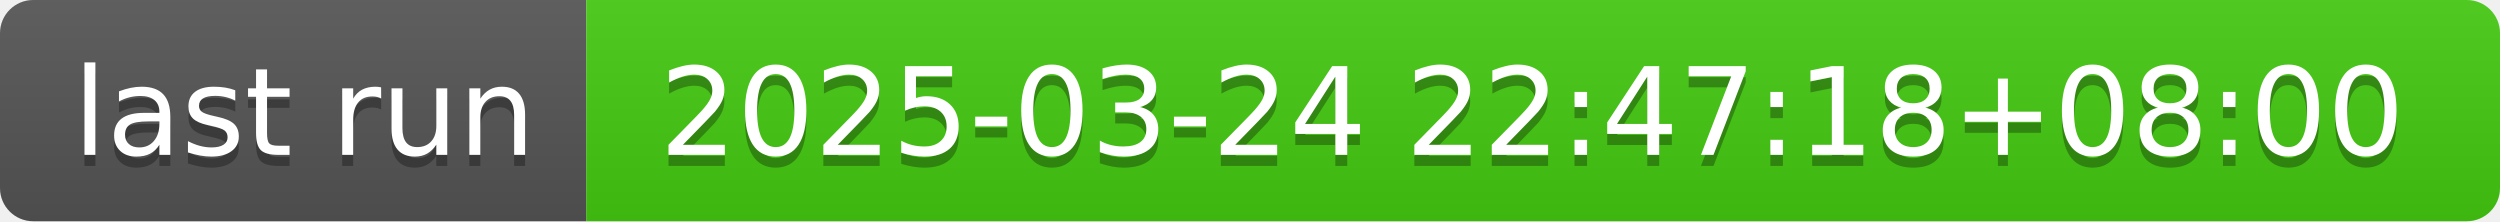
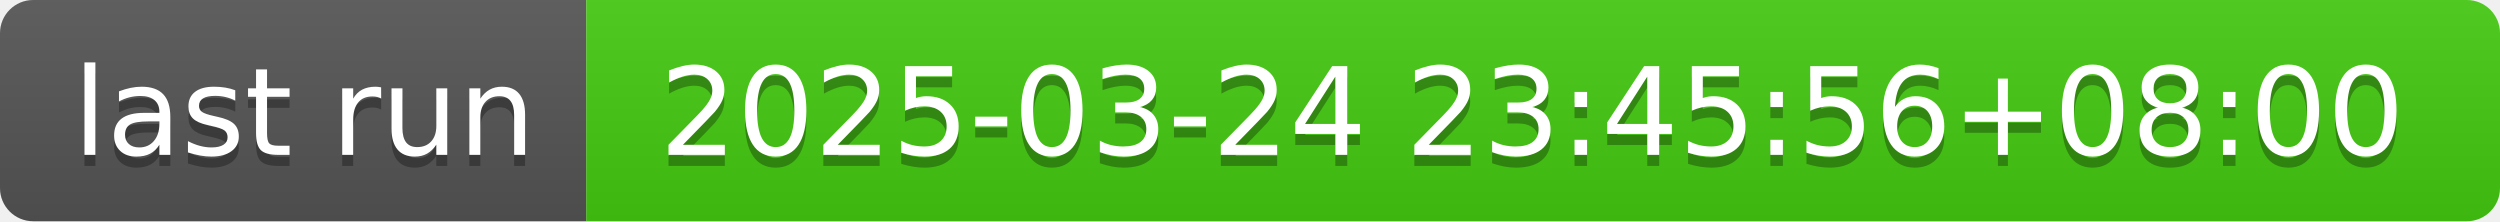
- <svg xmlns="http://www.w3.org/2000/svg" width="226" height="20" role="img" aria-label="last run: 2025-03-24 22:47:18+08:00">
+ <svg xmlns="http://www.w3.org/2000/svg" width="226" height="20" role="img" aria-label="last run: 2025-03-24 23:45:56+08:00">
  <linearGradient id="s" x2="0" y2="100%">
    <stop offset="0" stop-color="#bbb" stop-opacity=".1" />
    <stop offset="1" stop-opacity=".1" />
  </linearGradient>
  <clipPath id="r">
    <rect width="226" height="20" rx="3" fill="#fff" />
  </clipPath>
  <g clip-path="url(#r)">
    <rect width="53" height="20" fill="#555" />
    <rect x="53" width="173" height="20" fill="#4c1" />
    <rect width="226" height="20" fill="url(#s)" />
  </g>
  <g fill="#fff" text-anchor="middle" font-family="Verdana,Geneva,DejaVu Sans,sans-serif" text-rendering="geometricPrecision" font-size="110">
    <text aria-hidden="true" x="275" y="150" fill="#010101" fill-opacity=".3" transform="scale(.1)" textLength="430">last run</text>
    <text x="275" y="140" transform="scale(.1)" fill="#fff" textLength="430">last run</text>
-     <text aria-hidden="true" x="1385" y="150" fill="#010101" fill-opacity=".3" transform="scale(.1)" textLength="1630">2025-03-24 22:47:18+08:00</text>
-     <text x="1385" y="140" transform="scale(.1)" fill="#fff" textLength="1630">2025-03-24 22:47:18+08:00</text>
+     <text aria-hidden="true" x="1385" y="150" fill="#010101" fill-opacity=".3" transform="scale(.1)" textLength="1630">2025-03-24 23:45:56+08:00</text>
+     <text x="1385" y="140" transform="scale(.1)" fill="#fff" textLength="1630">2025-03-24 23:45:56+08:00</text>
  </g>
</svg>
